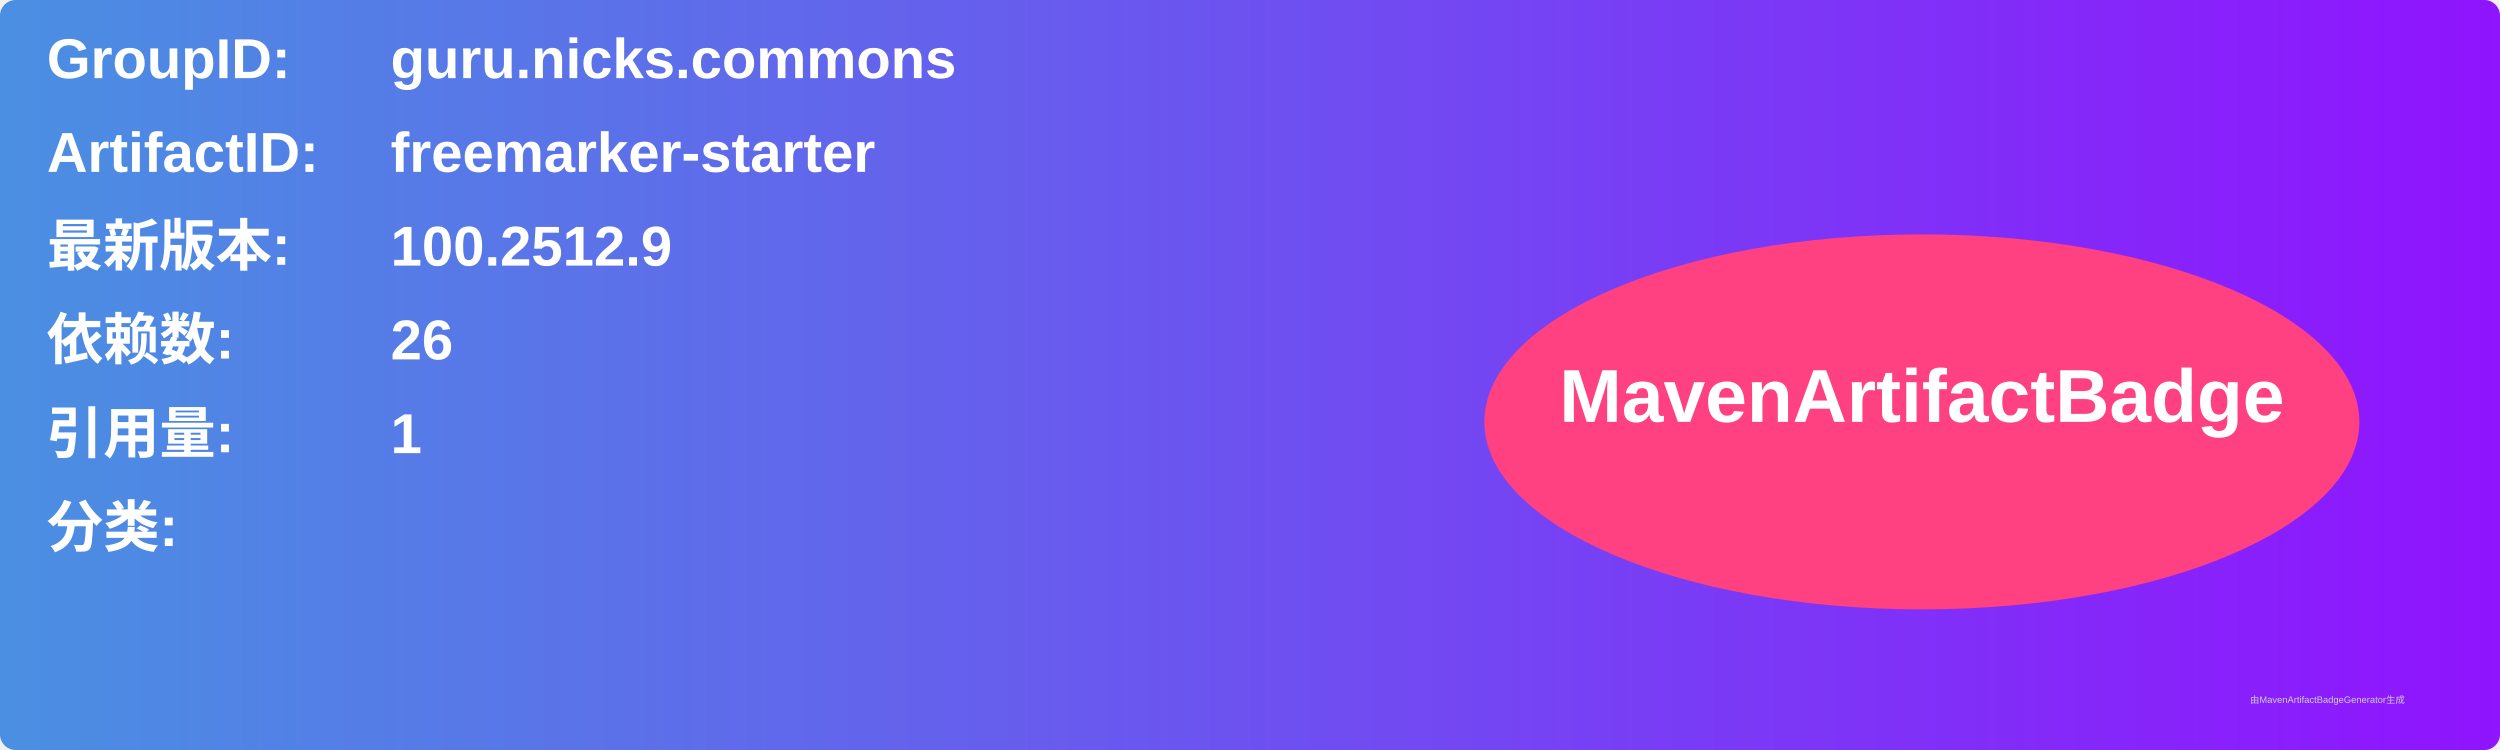
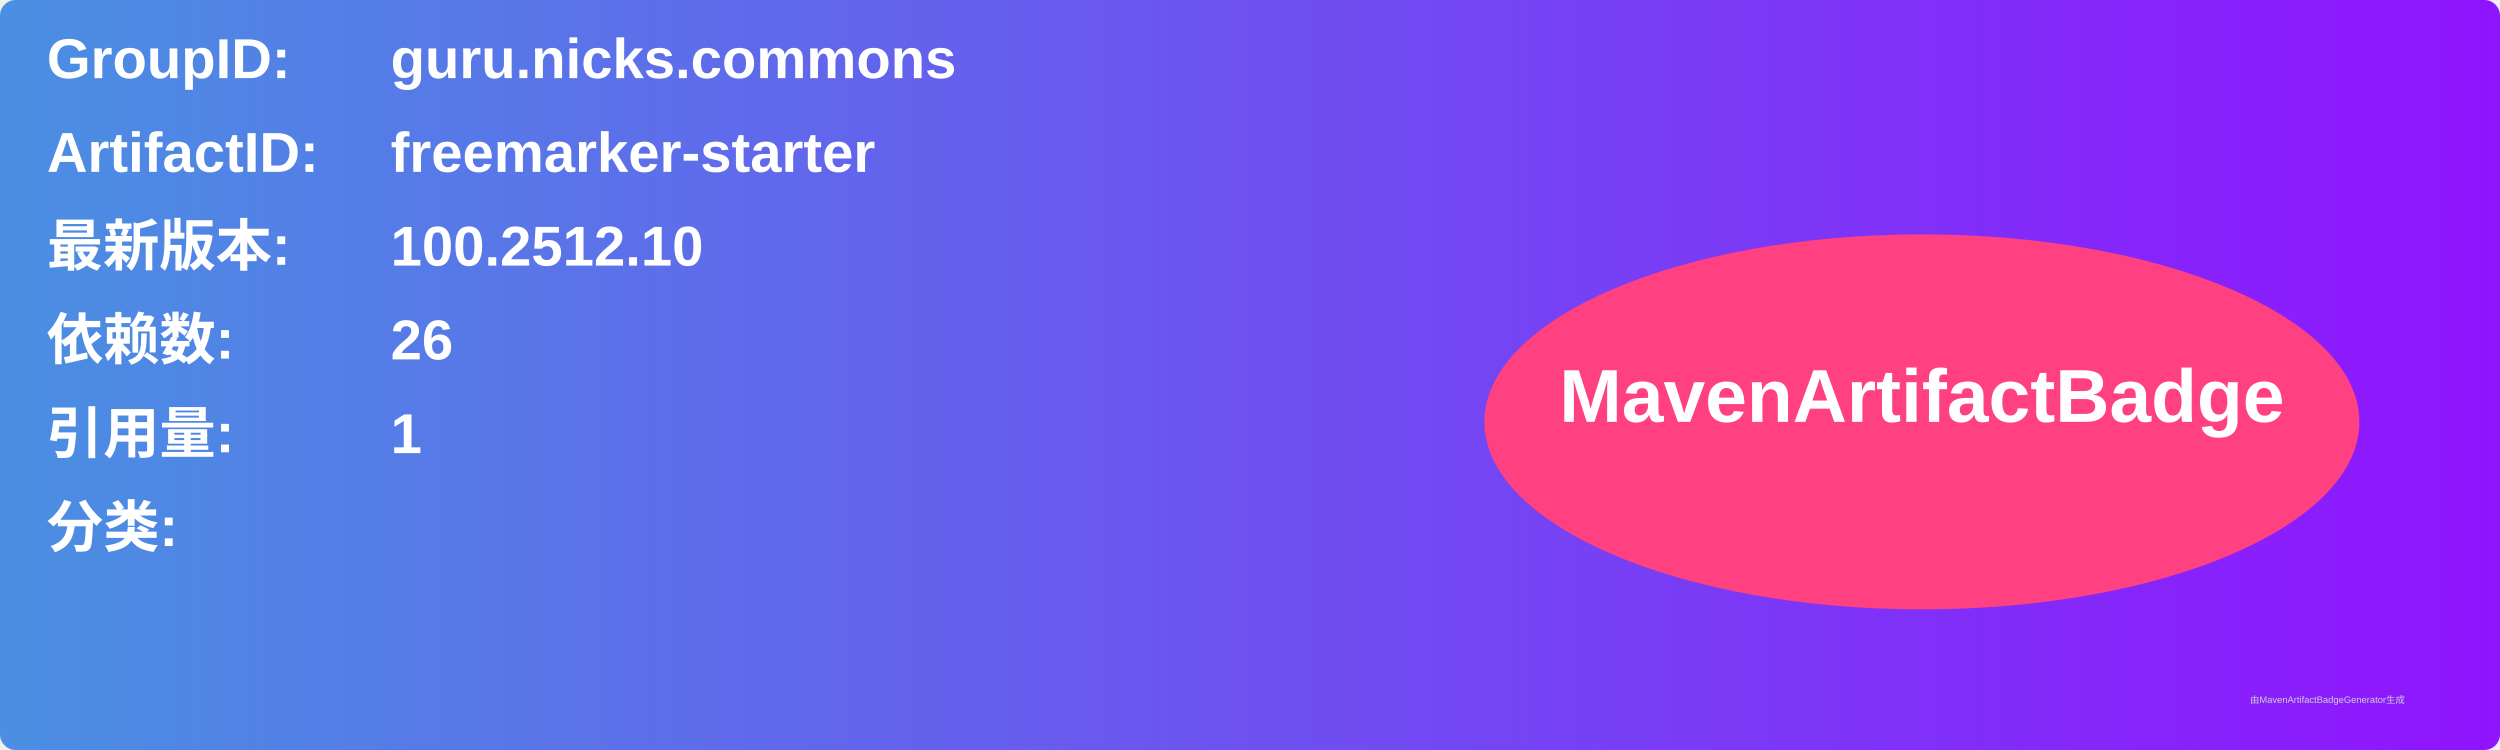
<svg xmlns="http://www.w3.org/2000/svg" width="800" height="240" viewBox="0 0 800 240">
  <linearGradient id="grad" x1="0%" y1="0%" x2="100%" y2="0%">
    <stop offset="0%" stop-color="#4a90e2" />
    <stop offset="100%" stop-color="#9013fe" />
  </linearGradient>
  <rect width="100%" height="100%" rx="5" ry="5" fill="url(#grad)" />
  <g transform="translate(15, 15)">
    <text x="0" y="10" font-family="Arial" font-size="18" fill="white" font-weight="bold" width="260">GroupID:</text>
    <text x="110" y="10" font-family="Arial" font-size="18" fill="white" font-weight="bold" width="460">guru.nicks.commons</text>
    <text x="0" y="40" font-family="Arial" font-size="18" fill="white" font-weight="bold" width="260">ArtifactID:</text>
    <text x="110" y="40" font-family="Arial" font-size="18" fill="white" font-weight="bold" width="460">freemarker-starter</text>
    <text x="0" y="70" font-family="Arial" font-size="18" fill="white" font-weight="bold">最新版本:</text>
    <text x="110" y="70" font-family="Arial" font-size="18" fill="white" font-weight="bold">
-       <tspan font-weight="bold">100.2512.9</tspan>
+       <tspan font-weight="bold">100.2512.10</tspan>
    </text>
    <text x="0" y="100" font-family="Arial" font-size="18" fill="white" font-weight="bold">依赖数: </text>
    <text x="110" y="100" font-family="Arial" font-size="18" fill="white">
      <tspan font-weight="bold">26</tspan>
    </text>
    <text x="0" y="130" font-family="Arial" font-size="18" fill="white" font-weight="bold">引用量: </text>
    <text x="110" y="130" font-family="Arial" font-size="18" fill="white">
      <tspan font-weight="bold">1</tspan>
    </text>
    <text x="0" y="160" font-family="Arial" font-size="18" fill="white" font-weight="bold">分类:</text>
    <text x="10" y="190" font-family="Arial" font-size="10" fill="white">
      <tspan font-weight="bold" />
    </text>
    <ellipse cx="600" cy="120" rx="140" ry="60" fill="#ff4081" />
    <text x="600" y="120" text-anchor="middle" font-family="Arial" font-size="24" fill="white" font-weight="bold">MavenArtifactBadge</text>
  </g>
  <text x="720" y="225" font-family="Arial" font-size="3" fill="#d0d0d0">由MavenArtifactBadgeGenerator生成</text>
</svg>
